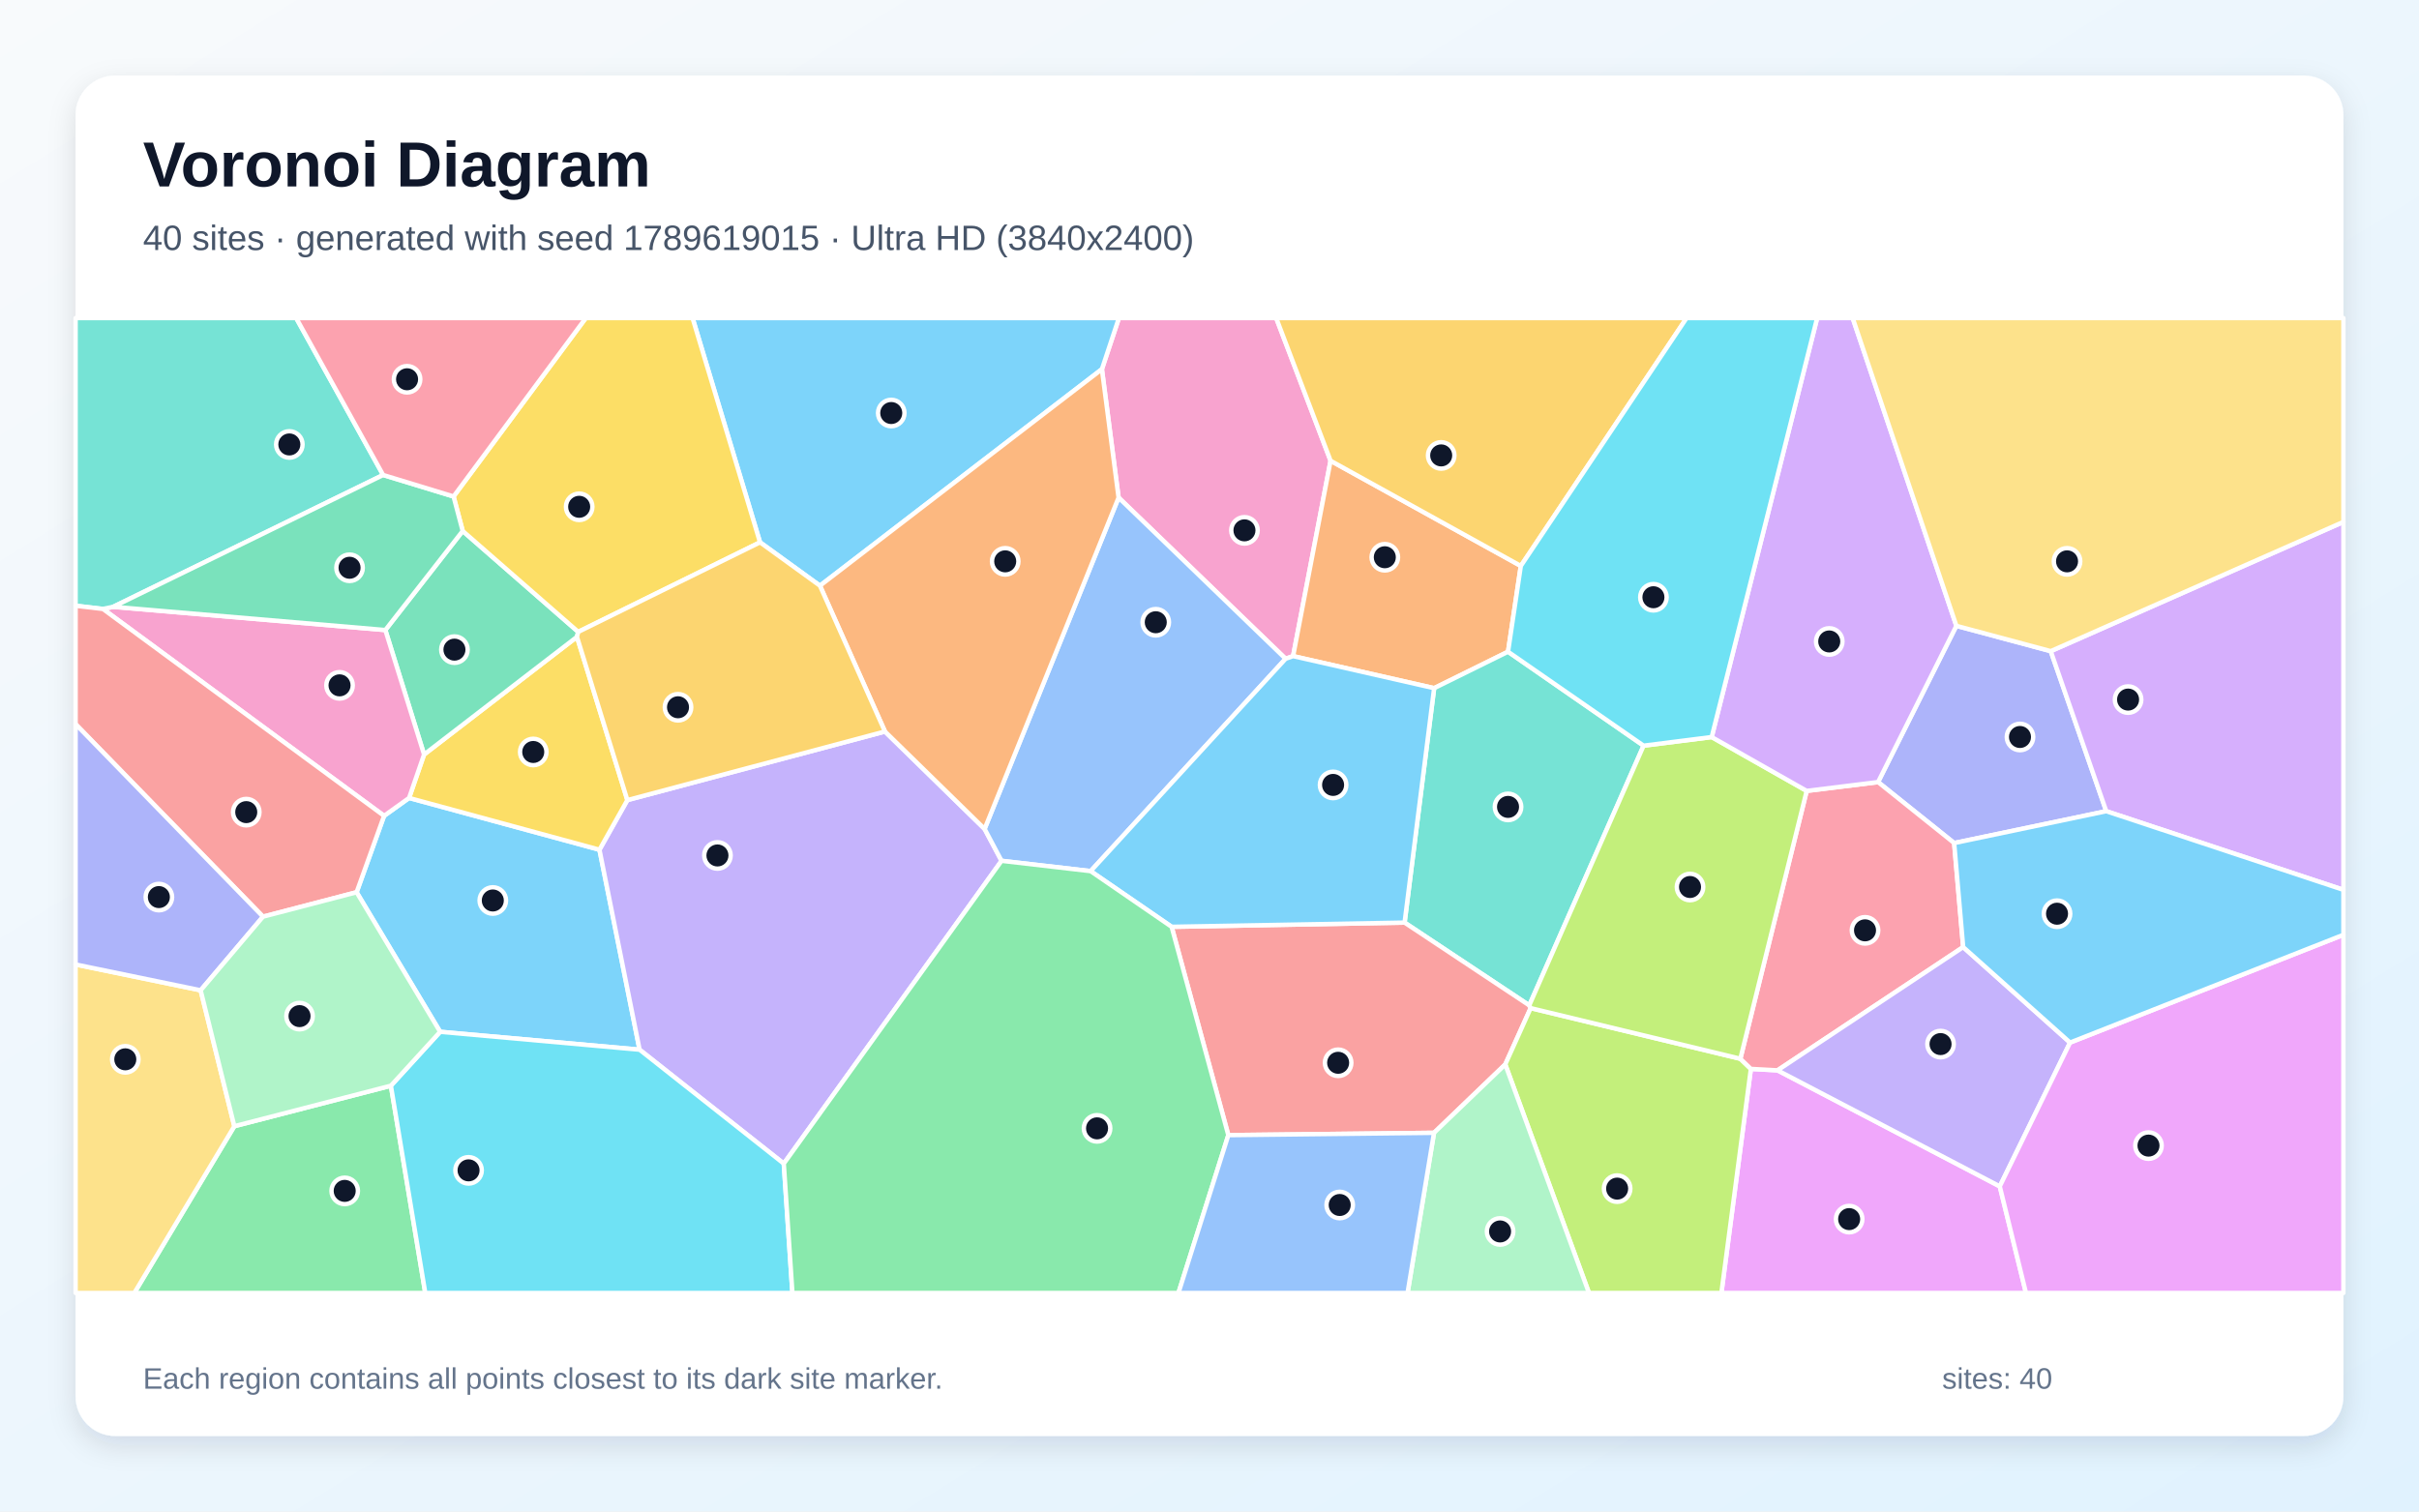
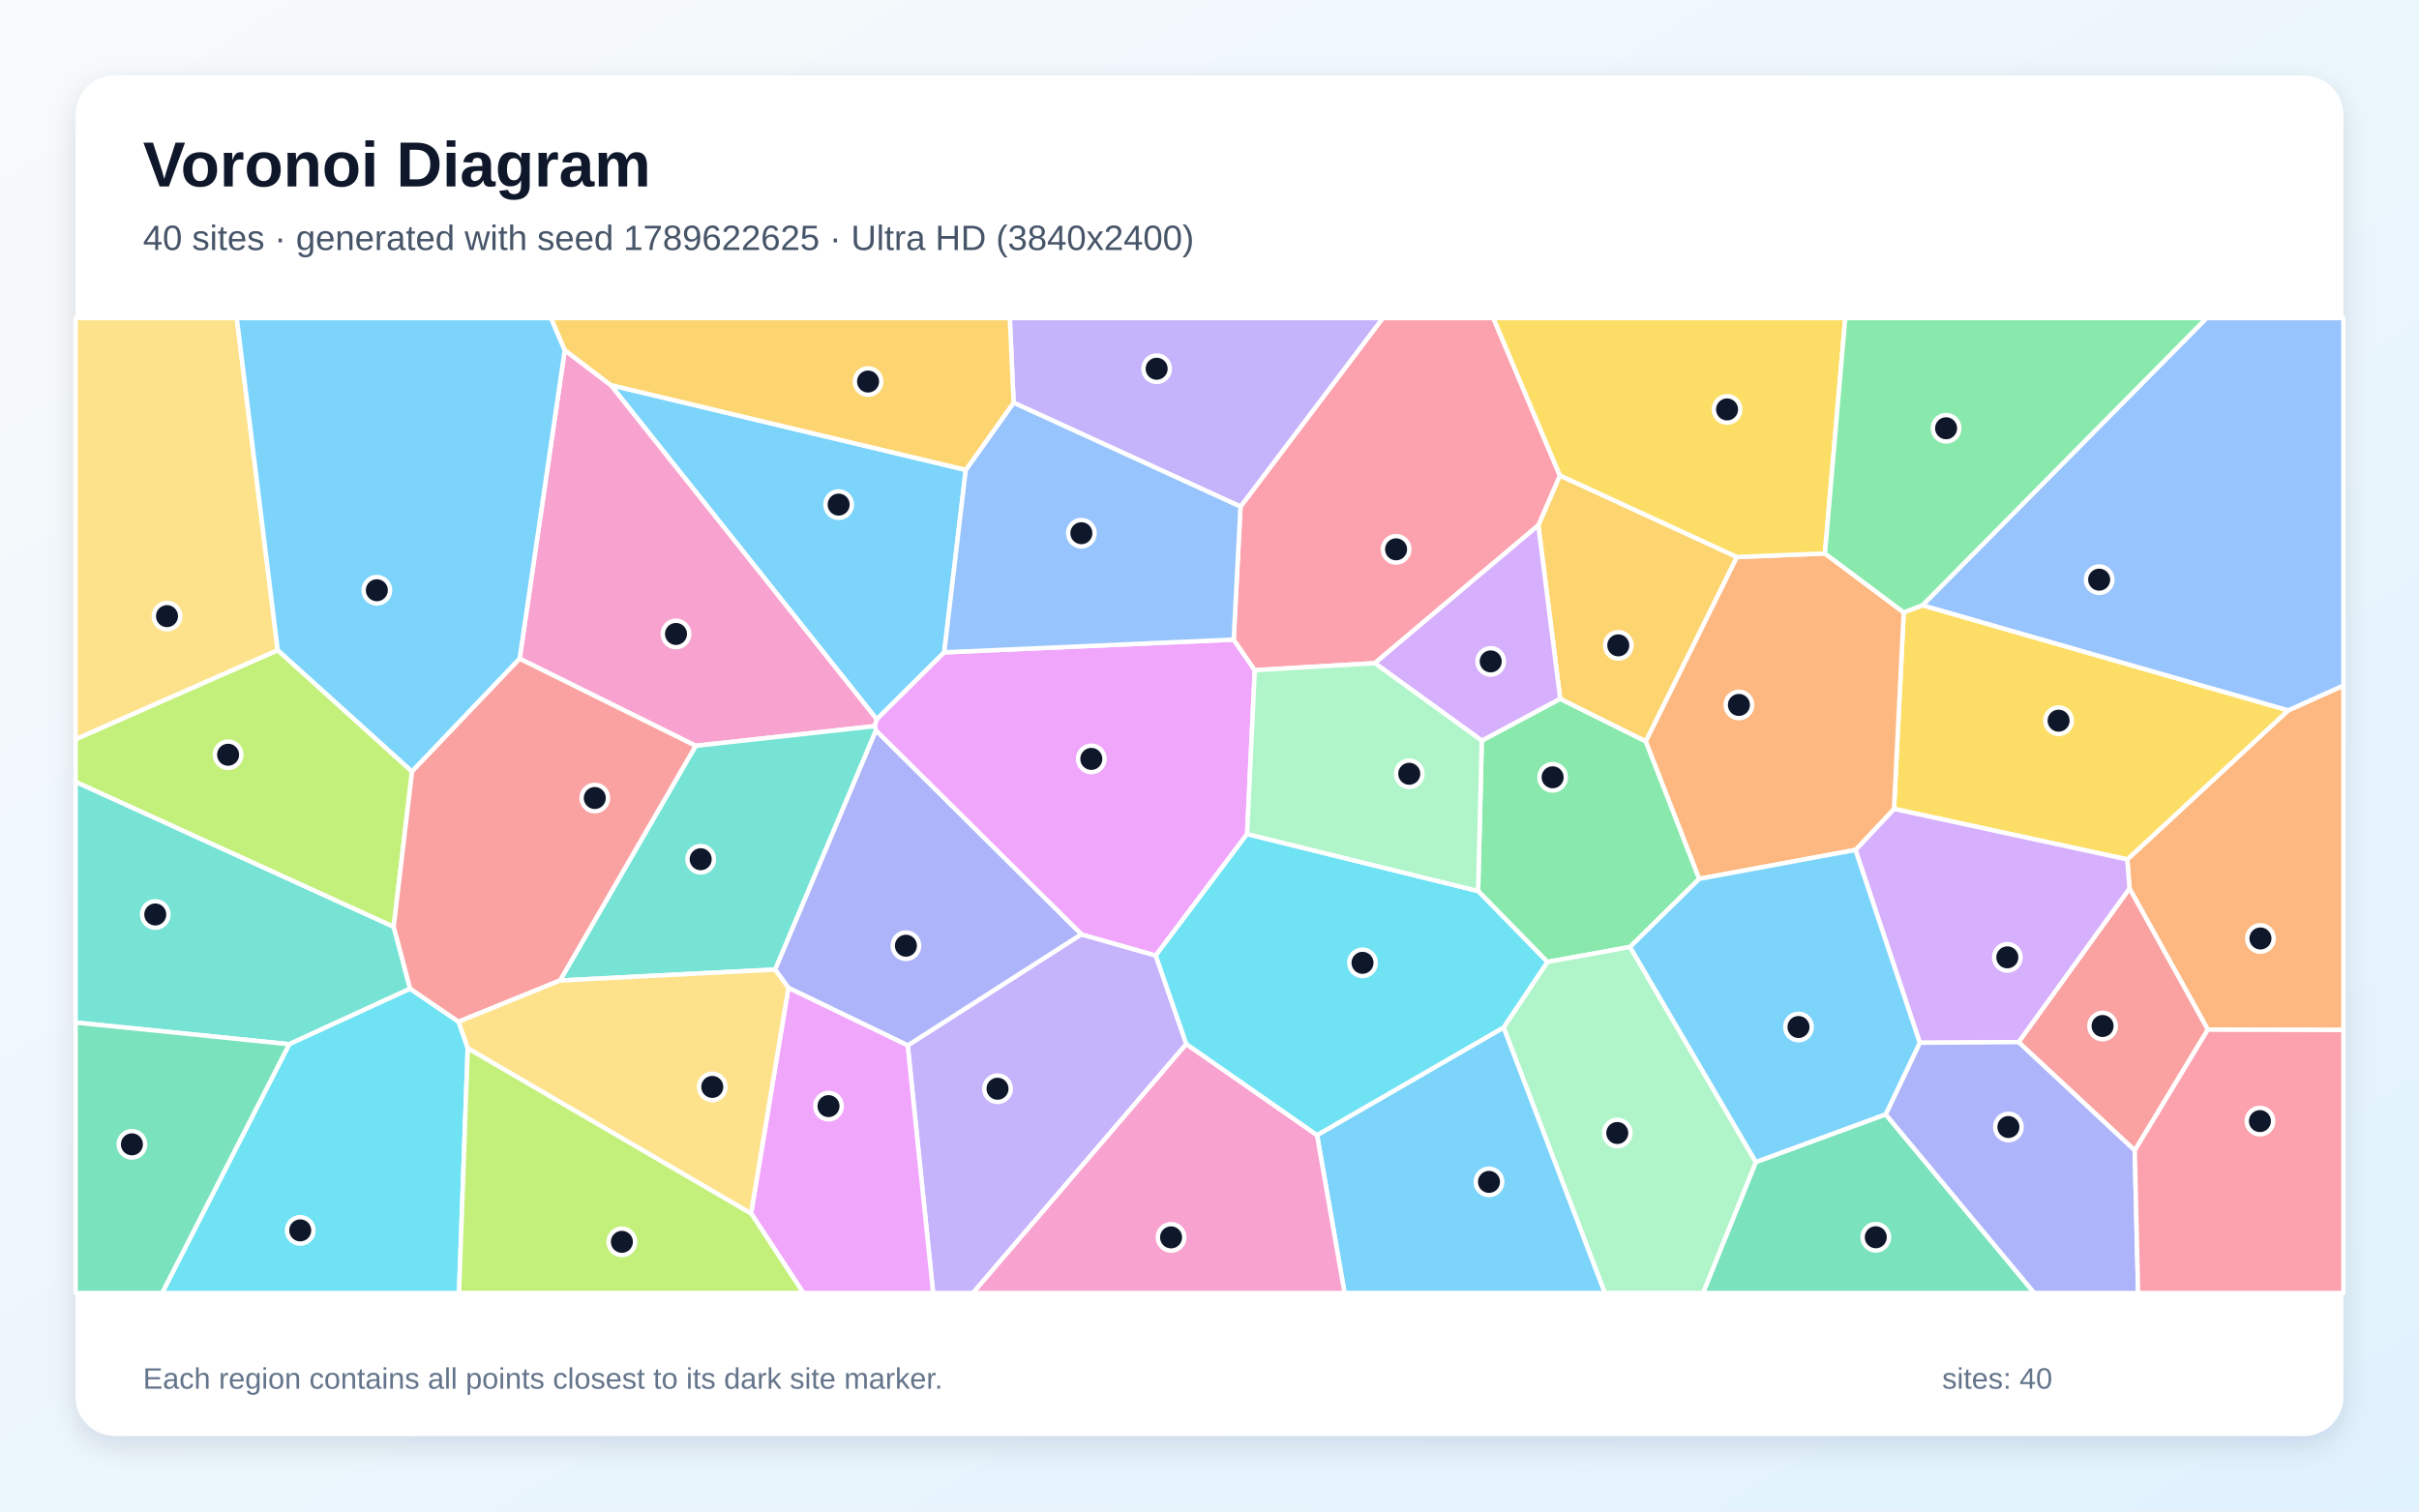
<svg xmlns="http://www.w3.org/2000/svg" width="3840" height="2400" viewBox="0 0 3840 2400" role="img" aria-labelledby="title description">
  <defs>
    <linearGradient id="background" x1="0" y1="0" x2="1" y2="1">
      <stop stop-color="#F8FAFC" />
      <stop offset="1" stop-color="#E0F2FE" />
    </linearGradient>
    <filter id="shadow" x="-5%" y="-5%" width="110%" height="110%">
      <feDropShadow dx="0" dy="15" stdDeviation="22" flood-color="#0F172A" flood-opacity=".12" />
    </filter>
  </defs>
  <rect width="3840" height="2400" fill="url(#background)" />
  <rect x="120" y="120" width="3600" height="2160" rx="63" fill="#FFFFFF" filter="url(#shadow)" />
  <g font-family="Arial, sans-serif">
    <text x="227" y="296" font-size="101" font-weight="700" fill="#0F172A">Voronoi Diagram</text>
-     <text x="227" y="397" font-size="56" fill="#475569">40 sites · generated with seed 1789619015 · Ultra HD (3840x2400)</text>
+     <text x="227" y="397" font-size="56" fill="#475569">40 sites · generated with seed 1789622625 · Ultra HD (3840x2400)</text>
  </g>
  <g stroke="#FFFFFF" stroke-width="7" stroke-linejoin="round">
-     <polygon points="698.7,1638.3 566.1,1416.7 609.7,1295.4 649.4,1267.0 951.6,1349.2 1015.3,1666.7" fill="#38BDF8" fill-opacity="0.65" />
-     <polygon points="1244.2,1847.6 1015.3,1666.7 951.6,1349.2 995.9,1270.4 1404.8,1161.5 1563.0,1316.2 1589.9,1366.8" fill="#A78BFA" fill-opacity="0.65" />
-     <polygon points="2112.2,731.6 2052.7,1041.8 2040.8,1046.0 1775.7,790.1 1749.2,586.2 1776.2,505.0 2025.9,505.0" fill="#F472B6" fill-opacity="0.65" />
-     <polygon points="2414.2,898.6 2393.9,1034.8 2276.6,1092.7 2052.7,1041.8 2112.2,731.6" fill="#FB923C" fill-opacity="0.65" />
-     <polygon points="673.2,1198.0 915.9,1011.2 995.9,1270.4 951.6,1349.2 649.4,1267.0" fill="#FACC15" fill-opacity="0.65" />
-     <polygon points="372.0,1788.2 620.5,1723.9 675.1,2053.0 213.2,2053.0" fill="#4ADE80" fill-opacity="0.65" />
-     <polygon points="2609.1,1184.0 2427.6,1596.3 2229.7,1464.9 2276.6,1092.7 2393.9,1034.8" fill="#2DD4BF" fill-opacity="0.65" />
-     <polygon points="1731.3,1383.2 1589.9,1366.8 1563.0,1316.2 1775.7,790.1 2040.8,1046.0" fill="#60A5FA" fill-opacity="0.65" />
-     <polygon points="2779.4,1697.2 2821.7,1699.5 3174.5,1883.7 3216.1,2053.0 2732.6,2053.0" fill="#E879F9" fill-opacity="0.65" />
-     <polygon points="734.5,843.1 917.9,1003.3 915.9,1011.2 673.2,1198.0 611.7,1000.4" fill="#34D399" fill-opacity="0.65" />
-     <polygon points="1949.9,1802.4 1859.9,1471.6 2229.7,1464.9 2427.6,1596.3 2429.8,1600.7 2389.5,1690.1 2276.4,1798.7" fill="#F87171" fill-opacity="0.65" />
-     <polygon points="3105.6,993.7 3255.4,1033.9 3343.5,1288.0 3102.1,1338.6 2981.3,1241.8" fill="#818CF8" fill-opacity="0.65" />
-     <polygon points="2414.2,898.6 2112.2,731.6 2025.9,505.0 2677.3,505.0" fill="#FBBF24" fill-opacity="0.65" />
-     <polygon points="2389.5,1690.1 2429.8,1600.7 2762.7,1681.1 2779.4,1697.2 2732.6,2053.0 2522.4,2053.0" fill="#A3E635" fill-opacity="0.65" />
-     <polygon points="3343.5,1288.0 3255.4,1033.9 3720.0,828.7 3720.0,1412.9" fill="#C084FC" fill-opacity="0.65" />
-     <polygon points="2868.0,1255.8 2981.3,1241.8 3102.1,1338.6 3116.4,1503.8 2821.7,1699.5 2779.4,1697.2 2762.7,1681.1" fill="#FB7185" fill-opacity="0.65" />
-     <polygon points="620.5,1723.9 698.7,1638.3 1015.3,1666.7 1244.2,1847.6 1257.9,2053.0 675.1,2053.0" fill="#22D3EE" fill-opacity="0.65" />
-     <polygon points="2276.4,1798.7 2389.5,1690.1 2522.4,2053.0 2234.4,2053.0" fill="#86EFAC" fill-opacity="0.65" />
-     <polygon points="120.0,1531.4 318.5,1572.4 372.0,1788.2 213.2,2053.0 120.0,2053.0" fill="#FCD34D" fill-opacity="0.65" />
-     <polygon points="1859.9,1471.6 1731.3,1383.2 2040.8,1046.0 2052.7,1041.8 2276.6,1092.7 2229.7,1464.9" fill="#38BDF8" fill-opacity="0.65" />
-     <polygon points="1749.2,586.2 1301.6,930.0 1206.5,861.1 1099.4,505.0 1776.2,505.0" fill="#38BDF8" fill-opacity="0.65" />
-     <polygon points="3286.1,1655.4 3174.5,1883.7 2821.7,1699.5 3116.4,1503.8" fill="#A78BFA" fill-opacity="0.65" />
-     <polygon points="163.4,966.9 179.7,963.5 611.7,1000.4 673.2,1198.0 649.4,1267.0 609.7,1295.4" fill="#F472B6" fill-opacity="0.65" />
-     <polygon points="1301.6,930.0 1749.2,586.2 1775.7,790.1 1563.0,1316.2 1404.8,1161.5" fill="#FB923C" fill-opacity="0.65" />
-     <polygon points="1206.5,861.1 917.9,1003.3 734.5,843.1 720.0,788.3 929.9,505.0 1099.4,505.0" fill="#FACC15" fill-opacity="0.65" />
-     <polygon points="1244.2,1847.6 1589.9,1366.8 1731.3,1383.2 1859.9,1471.6 1949.9,1802.4 1870.7,2053.0 1257.9,2053.0" fill="#4ADE80" fill-opacity="0.65" />
-     <polygon points="608.2,754.2 179.7,963.5 163.4,966.9 120.0,961.8 120.0,505.0 470.2,505.0" fill="#2DD4BF" fill-opacity="0.65" />
-     <polygon points="1949.9,1802.4 2276.4,1798.7 2234.4,2053.0 1870.7,2053.0" fill="#60A5FA" fill-opacity="0.65" />
-     <polygon points="3174.5,1883.7 3286.1,1655.4 3720.0,1484.3 3720.0,2053.0 3216.1,2053.0" fill="#E879F9" fill-opacity="0.65" />
-     <polygon points="608.2,754.2 720.0,788.3 734.5,843.1 611.7,1000.4 179.7,963.5" fill="#34D399" fill-opacity="0.65" />
-     <polygon points="417.5,1455.5 120.0,1149.8 120.0,961.8 163.4,966.9 609.7,1295.4 566.1,1416.7" fill="#F87171" fill-opacity="0.65" />
-     <polygon points="318.5,1572.4 120.0,1531.4 120.0,1149.8 417.5,1455.5" fill="#818CF8" fill-opacity="0.65" />
-     <polygon points="1206.5,861.1 1301.6,930.0 1404.8,1161.5 995.9,1270.4 915.9,1011.2 917.9,1003.3" fill="#FBBF24" fill-opacity="0.65" />
-     <polygon points="2717.2,1170.3 2868.0,1255.8 2762.7,1681.1 2429.8,1600.7 2427.6,1596.3 2609.1,1184.0" fill="#A3E635" fill-opacity="0.65" />
-     <polygon points="3105.6,993.7 2981.3,1241.8 2868.0,1255.8 2717.2,1170.3 2884.6,505.0 2941.0,505.0" fill="#C084FC" fill-opacity="0.65" />
-     <polygon points="720.0,788.3 608.2,754.2 470.2,505.0 929.9,505.0" fill="#FB7185" fill-opacity="0.65" />
-     <polygon points="2717.2,1170.3 2609.1,1184.0 2393.9,1034.8 2414.2,898.6 2677.3,505.0 2884.6,505.0" fill="#22D3EE" fill-opacity="0.65" />
-     <polygon points="620.5,1723.9 372.0,1788.2 318.5,1572.4 417.5,1455.5 566.1,1416.7 698.7,1638.3" fill="#86EFAC" fill-opacity="0.65" />
-     <polygon points="3255.4,1033.9 3105.6,993.7 2941.0,505.0 3720.0,505.0 3720.0,828.7" fill="#FCD34D" fill-opacity="0.65" />
-     <polygon points="3286.1,1655.4 3116.4,1503.8 3102.1,1338.6 3343.5,1288.0 3720.0,1412.9 3720.0,1484.3" fill="#38BDF8" fill-opacity="0.65" />
+     <polygon points="1533.1,746.1 1498.9,1035.8 1391.8,1142.2 969.5,611.4" fill="#38BDF8" fill-opacity="0.65" />
+     <polygon points="1440.9,1659.9 1716.5,1483.5 1834.7,1517.1 1883.2,1657.7 1544.5,2053.0 1481.3,2053.0" fill="#A78BFA" fill-opacity="0.65" />
+     <polygon points="1104.3,1184.2 824.9,1045.9 896.5,555.9 969.5,611.4 1391.8,1142.2 1388.6,1153.0" fill="#F472B6" fill-opacity="0.65" />
+     <polygon points="3504.8,1634.9 3380.4,1410.7 3376.9,1364.6 3632.4,1127.9 3720.0,1088.5 3720.0,1635.4" fill="#FB923C" fill-opacity="0.65" />
+     <polygon points="3006.6,1284.4 3022.0,972.4 3051.8,961.0 3632.4,1127.9 3376.9,1364.6" fill="#FACC15" fill-opacity="0.65" />
+     <polygon points="2697.5,1395.4 2587.6,1503.6 2456.3,1527.4 2346.4,1414.8 2352.2,1176.0 2476.7,1109.5 2612.7,1177.1" fill="#4ADE80" fill-opacity="0.65" />
+     <polygon points="651.1,1569.9 459.1,1658.0 120.0,1623.6 120.0,1241.2 625.0,1471.5" fill="#2DD4BF" fill-opacity="0.65" />
+     <polygon points="3632.4,1127.9 3051.8,961.0 3502.8,505.0 3720.0,505.0 3720.0,1088.5" fill="#60A5FA" fill-opacity="0.65" />
+     <polygon points="1958.4,1015.5 1991.9,1064.1 1979.7,1324.3 1834.7,1517.1 1716.5,1483.5 1390.3,1159.8 1388.6,1153.0 1391.8,1142.2 1498.9,1035.8" fill="#E879F9" fill-opacity="0.65" />
+     <polygon points="2787.3,1845.0 2993.4,1769.3 3229.3,2053.0 2703.4,2053.0" fill="#34D399" fill-opacity="0.65" />
+     <polygon points="3388.8,1826.7 3204.3,1654.7 3380.4,1410.7 3504.8,1634.9" fill="#F87171" fill-opacity="0.65" />
+     <polygon points="1251.5,1568.5 1230.3,1539.5 1390.3,1159.8 1716.5,1483.5 1440.9,1659.9" fill="#818CF8" fill-opacity="0.65" />
+     <polygon points="2757.3,884.4 2612.7,1177.1 2476.7,1109.5 2442.0,834.0 2476.2,754.9" fill="#FBBF24" fill-opacity="0.65" />
+     <polygon points="625.0,1471.5 120.0,1241.2 120.0,1173.7 440.9,1032.3 654.1,1225.0" fill="#A3E635" fill-opacity="0.65" />
+     <polygon points="3204.3,1654.7 3047.5,1655.7 2945.4,1349.5 3006.6,1284.4 3376.9,1364.6 3380.4,1410.7" fill="#C084FC" fill-opacity="0.65" />
+     <polygon points="2476.2,754.9 2442.0,834.0 2182.5,1053.0 1991.9,1064.1 1958.4,1015.5 1969.2,804.4 2195.1,505.0 2370.6,505.0" fill="#FB7185" fill-opacity="0.65" />
+     <polygon points="459.1,1658.0 651.1,1569.9 728.0,1622.3 742.5,1664.2 728.7,2053.0 257.3,2053.0" fill="#22D3EE" fill-opacity="0.65" />
+     <polygon points="2386.8,1631.4 2456.3,1527.4 2587.6,1503.6 2787.3,1845.0 2703.4,2053.0 2547.5,2053.0" fill="#86EFAC" fill-opacity="0.65" />
+     <polygon points="440.9,1032.3 120.0,1173.7 120.0,505.0 375.9,505.0" fill="#FCD34D" fill-opacity="0.65" />
+     <polygon points="2090.7,1802.3 2386.8,1631.4 2547.5,2053.0 2134.4,2053.0" fill="#38BDF8" fill-opacity="0.65" />
+     <polygon points="654.1,1225.0 440.9,1032.3 375.9,505.0 874.8,505.0 896.5,555.9 824.9,1045.9" fill="#38BDF8" fill-opacity="0.65" />
+     <polygon points="1969.2,804.4 1609.0,639.4 1603.0,505.0 2195.1,505.0" fill="#A78BFA" fill-opacity="0.65" />
+     <polygon points="1883.2,1657.7 2090.7,1802.3 2134.4,2053.0 1544.5,2053.0" fill="#F472B6" fill-opacity="0.65" />
+     <polygon points="2945.4,1349.5 2697.5,1395.4 2612.7,1177.1 2757.3,884.4 2897.0,878.8 3022.0,972.4 3006.6,1284.4" fill="#FB923C" fill-opacity="0.65" />
+     <polygon points="2897.0,878.8 2757.3,884.4 2476.2,754.9 2370.6,505.0 2929.2,505.0" fill="#FACC15" fill-opacity="0.65" />
+     <polygon points="3051.8,961.0 3022.0,972.4 2897.0,878.8 2929.2,505.0 3502.8,505.0" fill="#4ADE80" fill-opacity="0.65" />
+     <polygon points="888.9,1556.9 1104.3,1184.2 1388.6,1153.0 1390.3,1159.8 1230.3,1539.5" fill="#2DD4BF" fill-opacity="0.65" />
+     <polygon points="1609.0,639.4 1969.2,804.4 1958.4,1015.5 1498.9,1035.8 1533.1,746.1" fill="#60A5FA" fill-opacity="0.65" />
+     <polygon points="1192.3,1926.6 1251.5,1568.5 1440.9,1659.9 1481.3,2053.0 1275.3,2053.0" fill="#E879F9" fill-opacity="0.65" />
+     <polygon points="120.0,1623.6 459.1,1658.0 257.3,2053.0 120.0,2053.0" fill="#34D399" fill-opacity="0.65" />
+     <polygon points="888.9,1556.9 728.0,1622.3 651.1,1569.9 625.0,1471.5 654.1,1225.0 824.9,1045.9 1104.3,1184.2" fill="#F87171" fill-opacity="0.65" />
+     <polygon points="2993.4,1769.3 3047.5,1655.7 3204.3,1654.7 3388.8,1826.7 3394.1,2053.0 3229.3,2053.0" fill="#818CF8" fill-opacity="0.65" />
+     <polygon points="1609.0,639.4 1533.1,746.1 969.5,611.4 896.5,555.9 874.8,505.0 1603.0,505.0" fill="#FBBF24" fill-opacity="0.65" />
+     <polygon points="742.5,1664.2 1192.3,1926.6 1275.3,2053.0 728.7,2053.0" fill="#A3E635" fill-opacity="0.65" />
+     <polygon points="2182.5,1053.0 2442.0,834.0 2476.7,1109.5 2352.2,1176.0" fill="#C084FC" fill-opacity="0.65" />
+     <polygon points="3388.8,1826.7 3504.8,1634.9 3720.0,1635.4 3720.0,2053.0 3394.1,2053.0" fill="#FB7185" fill-opacity="0.65" />
+     <polygon points="2090.7,1802.3 1883.2,1657.7 1834.7,1517.1 1979.7,1324.3 2346.4,1414.8 2456.3,1527.4 2386.8,1631.4" fill="#22D3EE" fill-opacity="0.65" />
+     <polygon points="2182.5,1053.0 2352.2,1176.0 2346.4,1414.8 1979.7,1324.3 1991.9,1064.1" fill="#86EFAC" fill-opacity="0.65" />
+     <polygon points="742.5,1664.2 728.0,1622.3 888.9,1556.9 1230.3,1539.5 1251.5,1568.5 1192.3,1926.6" fill="#FCD34D" fill-opacity="0.65" />
+     <polygon points="2945.4,1349.5 3047.5,1655.7 2993.4,1769.3 2787.3,1845.0 2587.6,1503.6 2697.5,1395.4" fill="#38BDF8" fill-opacity="0.65" />
  </g>
  <g>
-     <circle cx="782.3" cy="1429.8" r="21" fill="#0F172A" stroke="#FFFFFF" stroke-width="7" />
-     <circle cx="1138.9" cy="1358.3" r="21" fill="#0F172A" stroke="#FFFFFF" stroke-width="7" />
-     <circle cx="1975.5" cy="842.1" r="21" fill="#0F172A" stroke="#FFFFFF" stroke-width="7" />
-     <circle cx="2198.3" cy="884.8" r="21" fill="#0F172A" stroke="#FFFFFF" stroke-width="7" />
-     <circle cx="846.5" cy="1194.0" r="21" fill="#0F172A" stroke="#FFFFFF" stroke-width="7" />
-     <circle cx="547.2" cy="1890.9" r="21" fill="#0F172A" stroke="#FFFFFF" stroke-width="7" />
-     <circle cx="2393.9" cy="1281.2" r="21" fill="#0F172A" stroke="#FFFFFF" stroke-width="7" />
-     <circle cx="1834.7" cy="988.0" r="21" fill="#0F172A" stroke="#FFFFFF" stroke-width="7" />
-     <circle cx="2935.4" cy="1935.7" r="21" fill="#0F172A" stroke="#FFFFFF" stroke-width="7" />
-     <circle cx="721.4" cy="1031.5" r="21" fill="#0F172A" stroke="#FFFFFF" stroke-width="7" />
-     <circle cx="2124.2" cy="1687.5" r="21" fill="#0F172A" stroke="#FFFFFF" stroke-width="7" />
-     <circle cx="3206.6" cy="1170.2" r="21" fill="#0F172A" stroke="#FFFFFF" stroke-width="7" />
-     <circle cx="2287.8" cy="723.1" r="21" fill="#0F172A" stroke="#FFFFFF" stroke-width="7" />
-     <circle cx="2567.1" cy="1887.3" r="21" fill="#0F172A" stroke="#FFFFFF" stroke-width="7" />
-     <circle cx="3378.2" cy="1110.8" r="21" fill="#0F172A" stroke="#FFFFFF" stroke-width="7" />
-     <circle cx="2960.6" cy="1477.2" r="21" fill="#0F172A" stroke="#FFFFFF" stroke-width="7" />
-     <circle cx="743.8" cy="1858.3" r="21" fill="#0F172A" stroke="#FFFFFF" stroke-width="7" />
-     <circle cx="2381.3" cy="1955.3" r="21" fill="#0F172A" stroke="#FFFFFF" stroke-width="7" />
-     <circle cx="198.9" cy="1682.0" r="21" fill="#0F172A" stroke="#FFFFFF" stroke-width="7" />
-     <circle cx="2116.2" cy="1246.3" r="21" fill="#0F172A" stroke="#FFFFFF" stroke-width="7" />
-     <circle cx="1414.8" cy="655.8" r="21" fill="#0F172A" stroke="#FFFFFF" stroke-width="7" />
-     <circle cx="3080.5" cy="1657.8" r="21" fill="#0F172A" stroke="#FFFFFF" stroke-width="7" />
-     <circle cx="539.0" cy="1088.2" r="21" fill="#0F172A" stroke="#FFFFFF" stroke-width="7" />
-     <circle cx="1595.7" cy="891.3" r="21" fill="#0F172A" stroke="#FFFFFF" stroke-width="7" />
-     <circle cx="919.4" cy="804.7" r="21" fill="#0F172A" stroke="#FFFFFF" stroke-width="7" />
-     <circle cx="1741.5" cy="1791.6" r="21" fill="#0F172A" stroke="#FFFFFF" stroke-width="7" />
-     <circle cx="459.3" cy="705.7" r="21" fill="#0F172A" stroke="#FFFFFF" stroke-width="7" />
-     <circle cx="2126.7" cy="1913.3" r="21" fill="#0F172A" stroke="#FFFFFF" stroke-width="7" />
-     <circle cx="3410.6" cy="1819.0" r="21" fill="#0F172A" stroke="#FFFFFF" stroke-width="7" />
-     <circle cx="554.9" cy="901.5" r="21" fill="#0F172A" stroke="#FFFFFF" stroke-width="7" />
-     <circle cx="390.9" cy="1289.5" r="21" fill="#0F172A" stroke="#FFFFFF" stroke-width="7" />
-     <circle cx="252.2" cy="1424.4" r="21" fill="#0F172A" stroke="#FFFFFF" stroke-width="7" />
-     <circle cx="1076.3" cy="1123.0" r="21" fill="#0F172A" stroke="#FFFFFF" stroke-width="7" />
-     <circle cx="2682.8" cy="1408.4" r="21" fill="#0F172A" stroke="#FFFFFF" stroke-width="7" />
-     <circle cx="2903.8" cy="1018.5" r="21" fill="#0F172A" stroke="#FFFFFF" stroke-width="7" />
-     <circle cx="646.2" cy="602.2" r="21" fill="#0F172A" stroke="#FFFFFF" stroke-width="7" />
-     <circle cx="2624.7" cy="948.3" r="21" fill="#0F172A" stroke="#FFFFFF" stroke-width="7" />
-     <circle cx="475.5" cy="1613.4" r="21" fill="#0F172A" stroke="#FFFFFF" stroke-width="7" />
-     <circle cx="3281.3" cy="891.3" r="21" fill="#0F172A" stroke="#FFFFFF" stroke-width="7" />
-     <circle cx="3265.4" cy="1450.8" r="21" fill="#0F172A" stroke="#FFFFFF" stroke-width="7" />
+     <circle cx="1331.3" cy="801.2" r="21" fill="#0F172A" stroke="#FFFFFF" stroke-width="7" />
+     <circle cx="1583.5" cy="1728.7" r="21" fill="#0F172A" stroke="#FFFFFF" stroke-width="7" />
+     <circle cx="1073.1" cy="1006.6" r="21" fill="#0F172A" stroke="#FFFFFF" stroke-width="7" />
+     <circle cx="3588.3" cy="1490.1" r="21" fill="#0F172A" stroke="#FFFFFF" stroke-width="7" />
+     <circle cx="3267.9" cy="1144.3" r="21" fill="#0F172A" stroke="#FFFFFF" stroke-width="7" />
+     <circle cx="2464.7" cy="1234.2" r="21" fill="#0F172A" stroke="#FFFFFF" stroke-width="7" />
+     <circle cx="246.5" cy="1452.0" r="21" fill="#0F172A" stroke="#FFFFFF" stroke-width="7" />
+     <circle cx="3332.3" cy="920.4" r="21" fill="#0F172A" stroke="#FFFFFF" stroke-width="7" />
+     <circle cx="1732.4" cy="1205.0" r="21" fill="#0F172A" stroke="#FFFFFF" stroke-width="7" />
+     <circle cx="2977.7" cy="1964.5" r="21" fill="#0F172A" stroke="#FFFFFF" stroke-width="7" />
+     <circle cx="3337.7" cy="1629.1" r="21" fill="#0F172A" stroke="#FFFFFF" stroke-width="7" />
+     <circle cx="1438.1" cy="1501.6" r="21" fill="#0F172A" stroke="#FFFFFF" stroke-width="7" />
+     <circle cx="2568.9" cy="1024.7" r="21" fill="#0F172A" stroke="#FFFFFF" stroke-width="7" />
+     <circle cx="362.1" cy="1198.4" r="21" fill="#0F172A" stroke="#FFFFFF" stroke-width="7" />
+     <circle cx="3186.5" cy="1520.1" r="21" fill="#0F172A" stroke="#FFFFFF" stroke-width="7" />
+     <circle cx="2216.2" cy="872.2" r="21" fill="#0F172A" stroke="#FFFFFF" stroke-width="7" />
+     <circle cx="476.6" cy="1953.6" r="21" fill="#0F172A" stroke="#FFFFFF" stroke-width="7" />
+     <circle cx="2567.3" cy="1799.0" r="21" fill="#0F172A" stroke="#FFFFFF" stroke-width="7" />
+     <circle cx="265.1" cy="978.3" r="21" fill="#0F172A" stroke="#FFFFFF" stroke-width="7" />
+     <circle cx="2363.7" cy="1876.6" r="21" fill="#0F172A" stroke="#FFFFFF" stroke-width="7" />
+     <circle cx="598.2" cy="937.2" r="21" fill="#0F172A" stroke="#FFFFFF" stroke-width="7" />
+     <circle cx="1836.1" cy="585.5" r="21" fill="#0F172A" stroke="#FFFFFF" stroke-width="7" />
+     <circle cx="1859.0" cy="1964.7" r="21" fill="#0F172A" stroke="#FFFFFF" stroke-width="7" />
+     <circle cx="2760.4" cy="1119.3" r="21" fill="#0F172A" stroke="#FFFFFF" stroke-width="7" />
+     <circle cx="2741.6" cy="650.1" r="21" fill="#0F172A" stroke="#FFFFFF" stroke-width="7" />
+     <circle cx="3089.3" cy="680.0" r="21" fill="#0F172A" stroke="#FFFFFF" stroke-width="7" />
+     <circle cx="1112.3" cy="1364.3" r="21" fill="#0F172A" stroke="#FFFFFF" stroke-width="7" />
+     <circle cx="1716.6" cy="846.6" r="21" fill="#0F172A" stroke="#FFFFFF" stroke-width="7" />
+     <circle cx="1315.2" cy="1756.3" r="21" fill="#0F172A" stroke="#FFFFFF" stroke-width="7" />
+     <circle cx="209.4" cy="1817.0" r="21" fill="#0F172A" stroke="#FFFFFF" stroke-width="7" />
+     <circle cx="944.2" cy="1267.1" r="21" fill="#0F172A" stroke="#FFFFFF" stroke-width="7" />
+     <circle cx="3188.2" cy="1789.5" r="21" fill="#0F172A" stroke="#FFFFFF" stroke-width="7" />
+     <circle cx="1378.0" cy="605.8" r="21" fill="#0F172A" stroke="#FFFFFF" stroke-width="7" />
+     <circle cx="987.2" cy="1971.8" r="21" fill="#0F172A" stroke="#FFFFFF" stroke-width="7" />
+     <circle cx="2366.4" cy="1050.2" r="21" fill="#0F172A" stroke="#FFFFFF" stroke-width="7" />
+     <circle cx="3587.5" cy="1780.1" r="21" fill="#0F172A" stroke="#FFFFFF" stroke-width="7" />
+     <circle cx="2162.9" cy="1528.8" r="21" fill="#0F172A" stroke="#FFFFFF" stroke-width="7" />
+     <circle cx="2237.1" cy="1228.6" r="21" fill="#0F172A" stroke="#FFFFFF" stroke-width="7" />
+     <circle cx="1130.7" cy="1725.8" r="21" fill="#0F172A" stroke="#FFFFFF" stroke-width="7" />
+     <circle cx="2855.0" cy="1630.7" r="21" fill="#0F172A" stroke="#FFFFFF" stroke-width="7" />
  </g>
  <g font-family="Arial, sans-serif" font-size="47" fill="#64748B">
    <text x="227" y="2205">Each region contains all points closest to its dark site marker.</text>
    <text x="3083" y="2205">sites: 40</text>
  </g>
</svg>
